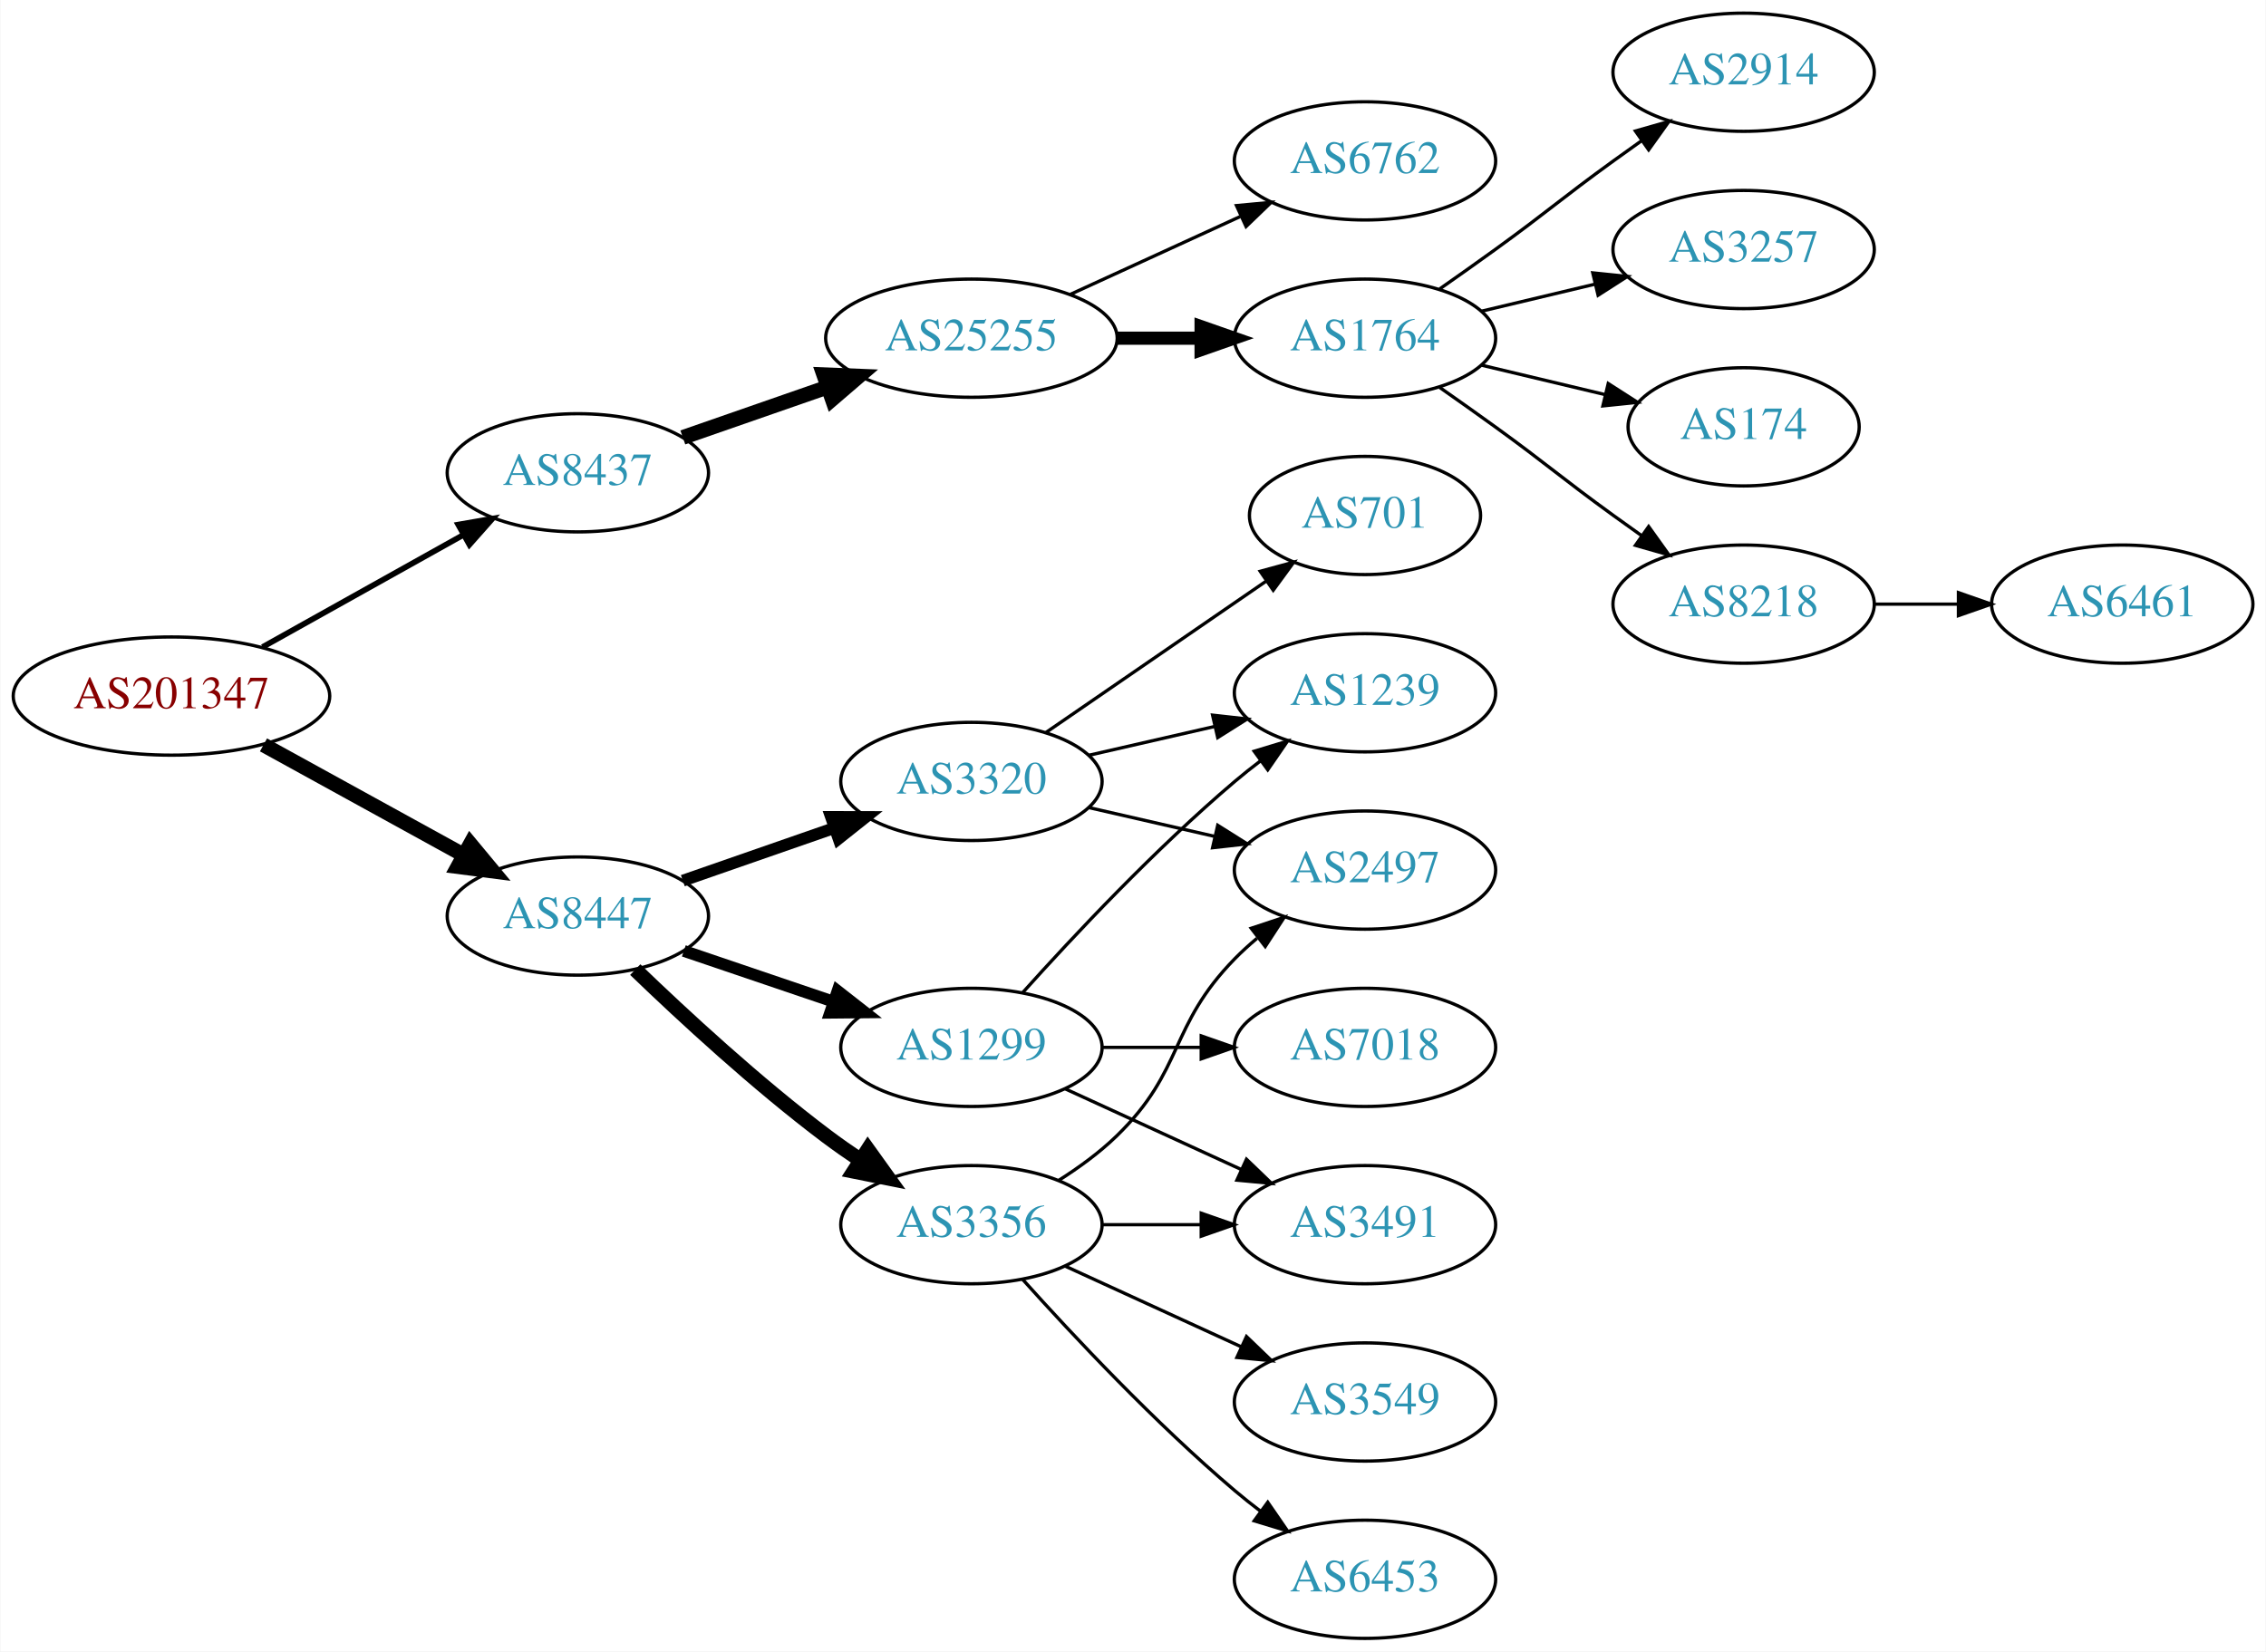
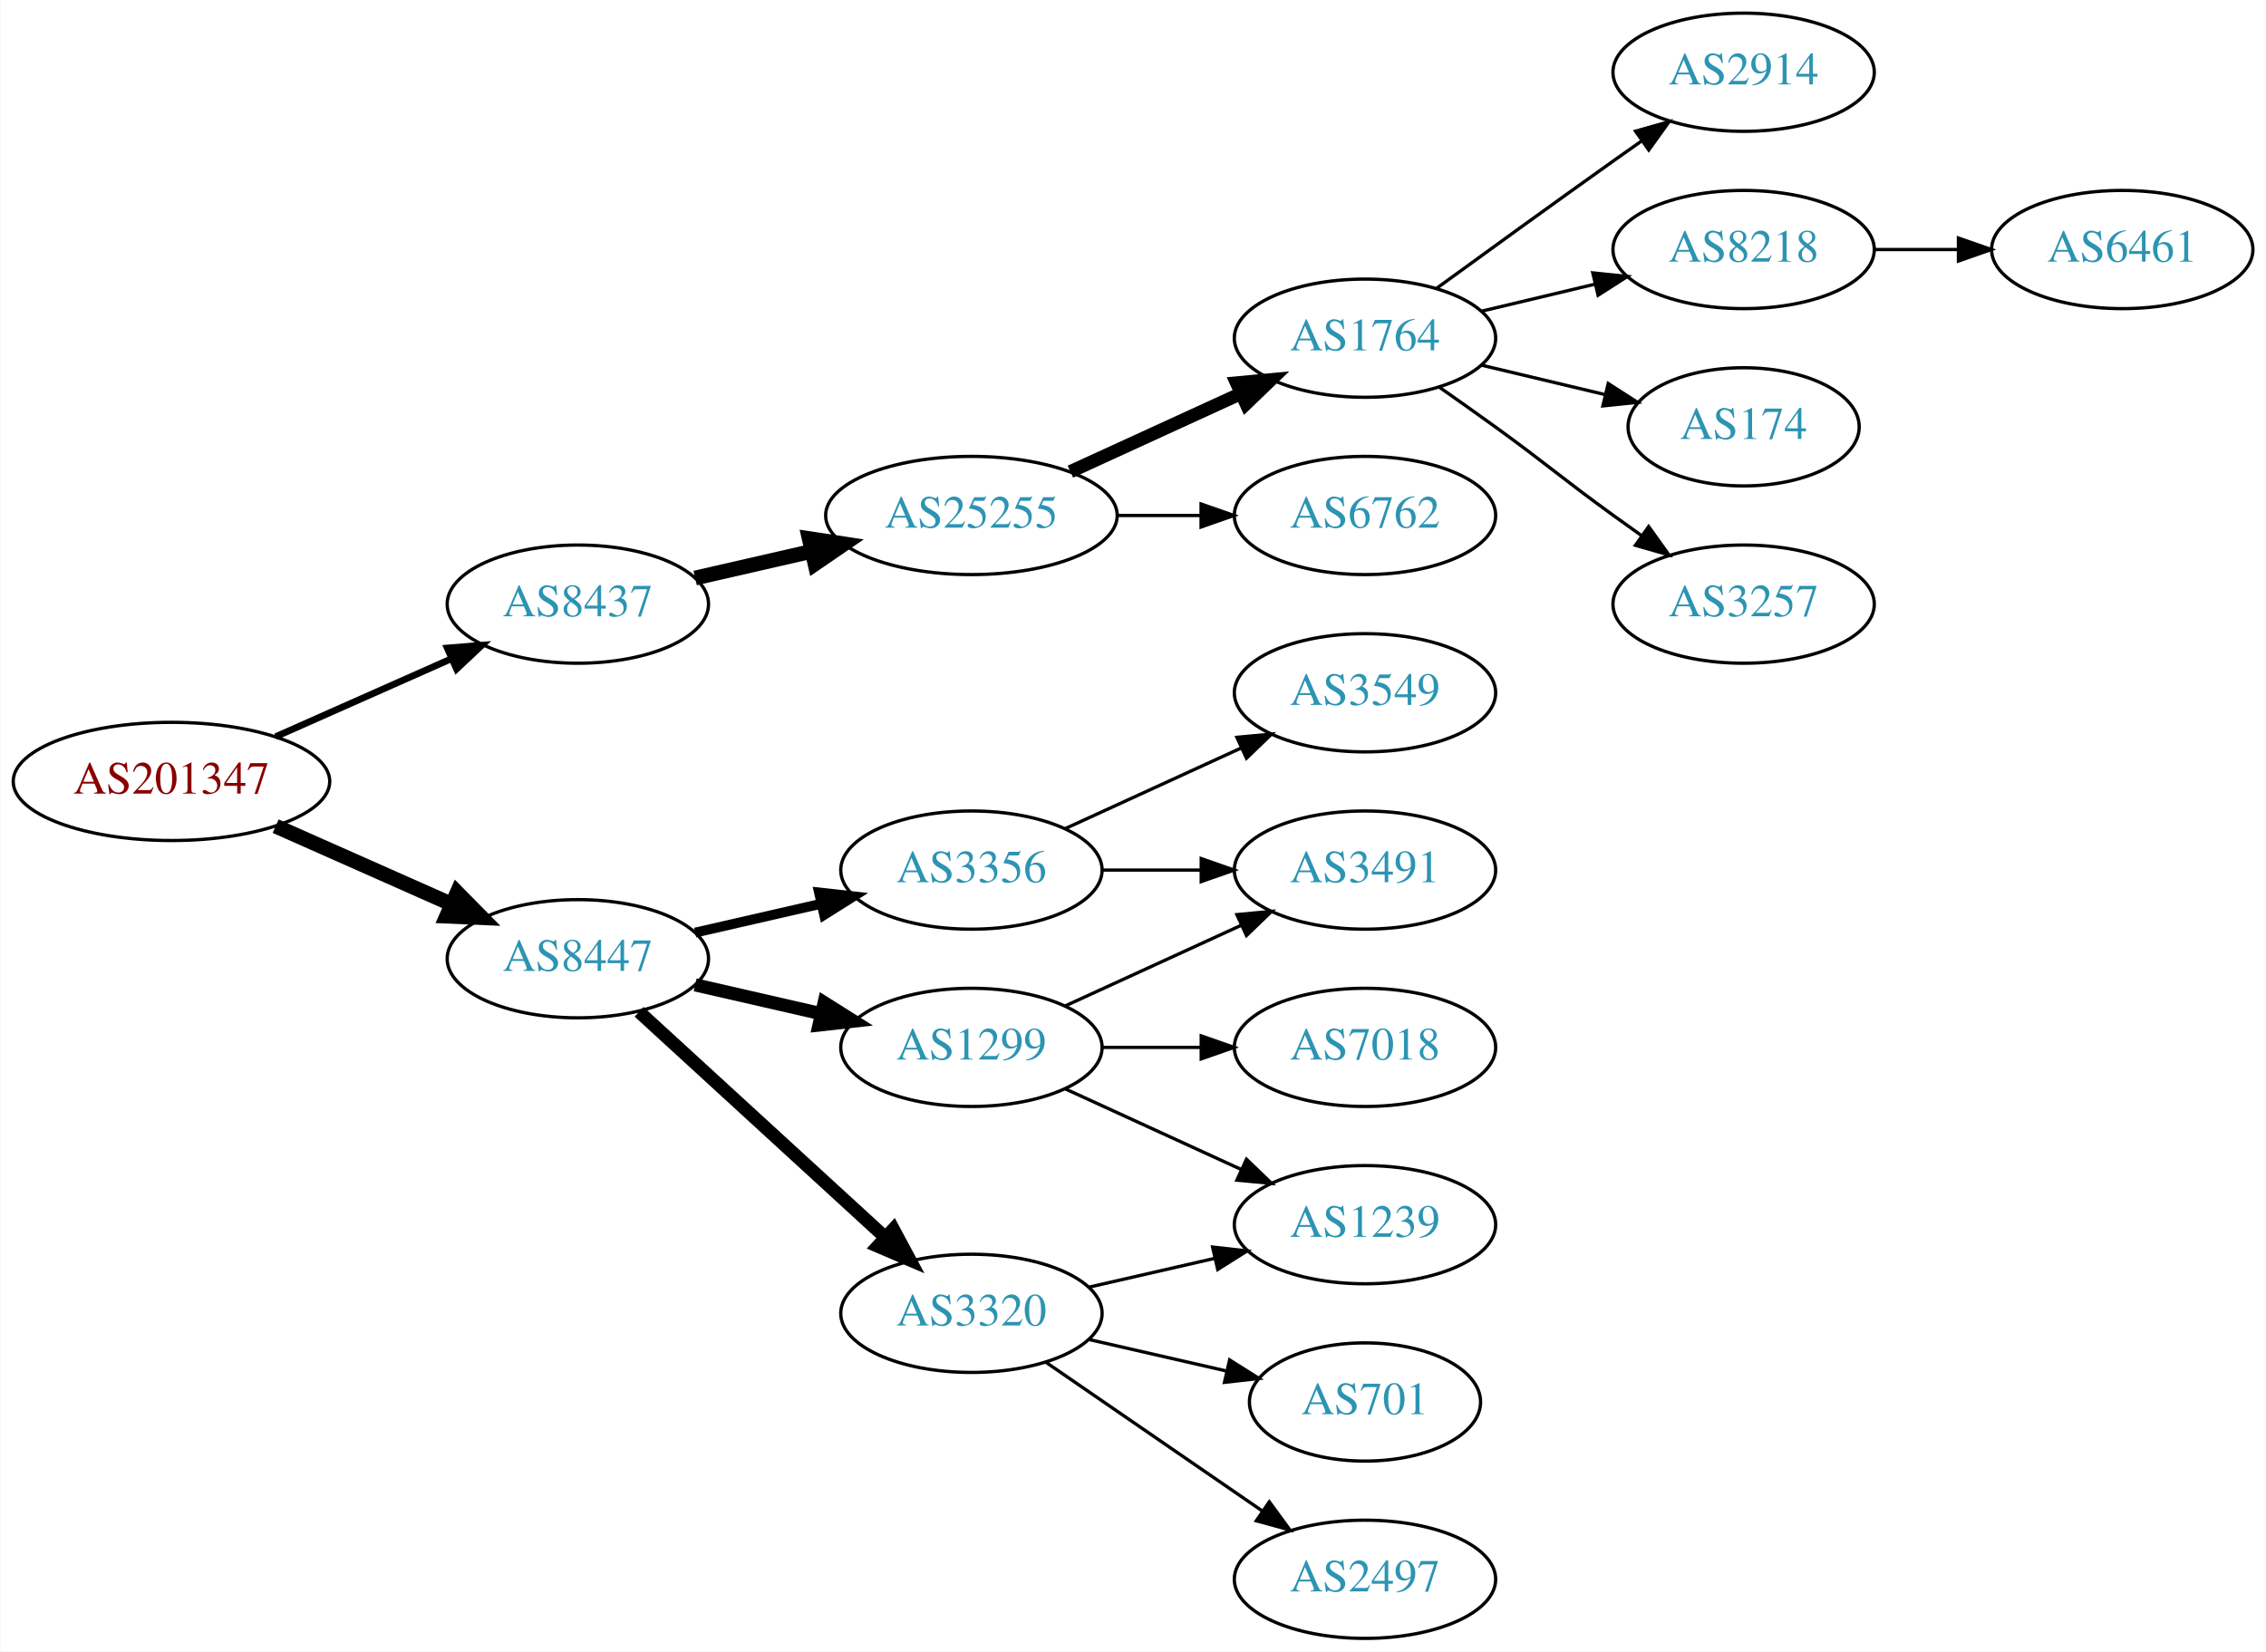
<svg xmlns="http://www.w3.org/2000/svg" xmlns:xlink="http://www.w3.org/1999/xlink" width="690pt" height="503pt" viewBox="0.00 0.00 689.76 503.00">
  <g id="graph0" class="graph" transform="scale(1 1) rotate(0) translate(4 499)">
    <polygon fill="white" stroke="none" points="-4,4 -4,-499 685.755,-499 685.755,4 -4,4" />
    <g id="node1" class="node">
      <g id="a_node1">
        <a xlink:href="/asn/201347" xlink:title="AS201347 ~ Wolford AG [AT]">
-           <ellipse fill="#ffffff" stroke="black" cx="48.096" cy="-287" rx="48.192" ry="18" />
-           <text text-anchor="middle" x="48.096" y="-283.3" font-family="Times,serif" font-size="14.00" fill="#880000">AS201347</text>
+           <ellipse fill="#ffffff" stroke="black" cx="48.096" cy="-261" rx="48.192" ry="18" />
+           <text text-anchor="middle" x="48.096" y="-257.3" font-family="Times,serif" font-size="14.00" fill="#880000">AS201347</text>
        </a>
      </g>
    </g>
    <g id="node2" class="node">
      <g id="a_node2">
        <a xlink:href="/asn/8437" xlink:title="AS8437 ~ Hutchison Drei Austria GmbH [AT]">
-           <ellipse fill="#ffffff" stroke="black" cx="171.838" cy="-355" rx="39.794" ry="18" />
-           <text text-anchor="middle" x="171.838" y="-351.3" font-family="Times,serif" font-size="14.00" fill="#2c94b3">AS8437</text>
+           <ellipse fill="#ffffff" stroke="black" cx="171.838" cy="-315" rx="39.794" ry="18" />
+           <text text-anchor="middle" x="171.838" y="-311.3" font-family="Times,serif" font-size="14.00" fill="#2c94b3">AS8437</text>
        </a>
      </g>
    </g>
    <g id="edge1" class="edge">
-       <path fill="none" stroke="black" stroke-width="1.731" d="M75.813,-301.923C93.819,-311.981 117.721,-325.331 137.048,-336.126" />
-       <polygon fill="black" stroke="black" stroke-width="1.731" points="135.407,-339.219 145.845,-341.04 138.821,-333.108 135.407,-339.219" />
+       <path fill="none" stroke="black" stroke-width="2.045" d="M79.816,-274.626C96.101,-281.85 116.238,-290.781 133.427,-298.406" />
+       <polygon fill="black" stroke="black" stroke-width="2.045" points="132.07,-301.633 142.631,-302.488 134.909,-295.234 132.07,-301.633" />
    </g>
    <g id="node3" class="node">
      <g id="a_node3">
        <a xlink:href="/asn/8447" xlink:title="AS8447 ~ A1 Telekom Austria AG [AT]">
-           <ellipse fill="#ffffff" stroke="black" cx="171.838" cy="-220" rx="39.794" ry="18" />
-           <text text-anchor="middle" x="171.838" y="-216.3" font-family="Times,serif" font-size="14.00" fill="#2c94b3">AS8447</text>
+           <ellipse fill="#ffffff" stroke="black" cx="171.838" cy="-207" rx="39.794" ry="18" />
+           <text text-anchor="middle" x="171.838" y="-203.3" font-family="Times,serif" font-size="14.00" fill="#2c94b3">AS8447</text>
        </a>
      </g>
    </g>
    <g id="edge2" class="edge">
-       <path fill="none" stroke="black" stroke-width="4.5" d="M76.114,-272.131C94.054,-262.258 117.746,-249.219 136.947,-238.652" />
-       <polygon fill="black" stroke="black" stroke-width="4.5" points="139.105,-241.958 145.968,-233.687 135.308,-235.059 139.105,-241.958" />
+       <path fill="none" stroke="black" stroke-width="4.5" d="M79.816,-247.374C96.101,-240.15 116.238,-231.219 133.427,-223.594" />
+       <polygon fill="black" stroke="black" stroke-width="4.5" points="135.086,-227.166 142.631,-219.512 131.893,-219.967 135.086,-227.166" />
    </g>
    <g id="node4" class="node">
      <g id="a_node4">
        <a xlink:href="/asn/25255" xlink:title="AS25255 ~ ==&gt; TELE2 AUSTRIA &lt;== [AT]">
-           <ellipse fill="#ffffff" stroke="black" cx="291.681" cy="-396" rx="44.393" ry="18" />
-           <text text-anchor="middle" x="291.681" y="-392.3" font-family="Times,serif" font-size="14.00" fill="#2c94b3">AS25255</text>
+           <ellipse fill="#ffffff" stroke="black" cx="291.681" cy="-342" rx="44.393" ry="18" />
+           <text text-anchor="middle" x="291.681" y="-338.3" font-family="Times,serif" font-size="14.00" fill="#2c94b3">AS25255</text>
        </a>
      </g>
    </g>
    <g id="edge3" class="edge">
-       <path fill="none" stroke="black" stroke-width="4.5" d="M203.8,-365.772C217.208,-370.437 233.131,-375.977 247.66,-381.032" />
-       <polygon fill="black" stroke="black" stroke-width="4.5" points="246.709,-384.87 257.448,-384.438 249.297,-377.433 246.709,-384.87" />
+       <path fill="none" stroke="black" stroke-width="4.5" d="M207.557,-322.955C218.696,-325.507 231.231,-328.379 243.124,-331.104" />
+       <polygon fill="black" stroke="black" stroke-width="4.5" points="242.291,-334.953 252.918,-333.348 244.05,-327.276 242.291,-334.953" />
    </g>
    <g id="node12" class="node">
      <g id="a_node12">
        <a xlink:href="/asn/3356" xlink:title="AS3356 ~ Level 3 Parent, LLC [US]">
-           <ellipse fill="#ffffff" stroke="black" cx="291.681" cy="-126" rx="39.794" ry="18" />
-           <text text-anchor="middle" x="291.681" y="-122.3" font-family="Times,serif" font-size="14.00" fill="#2c94b3">AS3356</text>
+           <ellipse fill="#ffffff" stroke="black" cx="291.681" cy="-234" rx="39.794" ry="18" />
+           <text text-anchor="middle" x="291.681" y="-230.3" font-family="Times,serif" font-size="14.00" fill="#2c94b3">AS3356</text>
        </a>
      </g>
    </g>
    <g id="edge11" class="edge">
-       <path fill="none" stroke="black" stroke-width="4.5" d="M189.315,-203.691C203.984,-189.551 226.334,-168.914 247.484,-153 250.823,-150.488 254.401,-147.983 258.016,-145.568" />
-       <polygon fill="black" stroke="black" stroke-width="4.5" points="260.16,-148.871 266.424,-140.138 255.887,-142.256 260.16,-148.871" />
+       <path fill="none" stroke="black" stroke-width="3" d="M207.557,-214.955C219.557,-217.704 233.178,-220.825 245.871,-223.733" />
+       <polygon fill="black" stroke="black" stroke-width="3" points="245.273,-227.187 255.802,-226.009 246.836,-220.364 245.273,-227.187" />
    </g>
    <g id="node13" class="node">
      <g id="a_node13">
+         <a xlink:href="/asn/3320" xlink:title="AS3320 ~ DTAG [DE]">
+           <ellipse fill="#ffffff" stroke="black" cx="291.681" cy="-99" rx="39.794" ry="18" />
+           <text text-anchor="middle" x="291.681" y="-95.3" font-family="Times,serif" font-size="14.00" fill="#2c94b3">AS3320</text>
+         </a>
+       </g>
+     </g>
+     <g id="edge12" class="edge">
+       <path fill="none" stroke="black" stroke-width="4" d="M190.48,-190.831C210.353,-172.618 242.815,-142.867 265.384,-122.183" />
+       <polygon fill="black" stroke="black" stroke-width="4" points="267.91,-124.616 272.918,-115.279 263.181,-119.455 267.91,-124.616" />
+     </g>
+     <g id="node14" class="node">
+       <g id="a_node14">
        <a xlink:href="/asn/1299" xlink:title="AS1299 ~ Telia Carrier [EU]">
          <ellipse fill="#ffffff" stroke="black" cx="291.681" cy="-180" rx="39.794" ry="18" />
          <text text-anchor="middle" x="291.681" y="-176.3" font-family="Times,serif" font-size="14.00" fill="#2c94b3">AS1299</text>
        </a>
      </g>
    </g>
-     <g id="edge12" class="edge">
-       <path fill="none" stroke="black" stroke-width="3.6" d="M204.108,-209.386C218.092,-204.639 234.762,-198.981 249.724,-193.902" />
-       <polygon fill="black" stroke="black" stroke-width="3.6" points="250.92,-197.192 259.264,-190.664 248.67,-190.564 250.92,-197.192" />
-     </g>
-     <g id="node14" class="node">
-       <g id="a_node14">
-         <a xlink:href="/asn/3320" xlink:title="AS3320 ~ DTAG [DE]">
-           <ellipse fill="#ffffff" stroke="black" cx="291.681" cy="-261" rx="39.794" ry="18" />
-           <text text-anchor="middle" x="291.681" y="-257.3" font-family="Times,serif" font-size="14.00" fill="#2c94b3">AS3320</text>
-         </a>
-       </g>
-     </g>
    <g id="edge13" class="edge">
-       <path fill="none" stroke="black" stroke-width="3.6" d="M203.8,-230.772C217.896,-235.677 234.773,-241.548 249.886,-246.807" />
-       <polygon fill="black" stroke="black" stroke-width="3.6" points="248.922,-250.177 259.516,-250.157 251.222,-243.566 248.922,-250.177" />
+       <path fill="none" stroke="black" stroke-width="4" d="M207.557,-199.045C219.557,-196.296 233.178,-193.175 245.871,-190.267" />
+       <polygon fill="black" stroke="black" stroke-width="4" points="246.836,-193.636 255.802,-187.991 245.273,-186.813 246.836,-193.636" />
    </g>
    <g id="node5" class="node">
      <g id="a_node5">
        <a xlink:href="/asn/1764" xlink:title="AS1764 ~ NEXTLAYER-AS [AT]">
          <ellipse fill="#ffffff" stroke="black" cx="411.523" cy="-396" rx="39.794" ry="18" />
          <text text-anchor="middle" x="411.523" y="-392.3" font-family="Times,serif" font-size="14.00" fill="#2c94b3">AS1764</text>
        </a>
      </g>
    </g>
    <g id="edge4" class="edge">
-       <path fill="none" stroke="black" stroke-width="4" d="M335.892,-396C344.204,-396 352.967,-396 361.449,-396" />
-       <polygon fill="black" stroke="black" stroke-width="4" points="361.608,-399.5 371.608,-396 361.608,-392.5 361.608,-399.5" />
+       <path fill="none" stroke="black" stroke-width="4" d="M321.81,-355.348C337.421,-362.502 356.819,-371.391 373.491,-379.03" />
+       <polygon fill="black" stroke="black" stroke-width="4" points="372.394,-382.378 382.943,-383.362 375.31,-376.014 372.394,-382.378" />
    </g>
    <g id="node6" class="node">
      <g id="a_node6">
        <a xlink:href="/asn/6762" xlink:title="AS6762 ~ TELECOM ITALIA SPARKLE S.p.A. [IT]">
-           <ellipse fill="#ffffff" stroke="black" cx="411.523" cy="-450" rx="39.794" ry="18" />
-           <text text-anchor="middle" x="411.523" y="-446.3" font-family="Times,serif" font-size="14.00" fill="#2c94b3">AS6762</text>
+           <ellipse fill="#ffffff" stroke="black" cx="411.523" cy="-342" rx="39.794" ry="18" />
+           <text text-anchor="middle" x="411.523" y="-338.3" font-family="Times,serif" font-size="14.00" fill="#2c94b3">AS6762</text>
        </a>
      </g>
    </g>
    <g id="edge5" class="edge">
-       <path fill="none" stroke="black" d="M321.81,-409.348C337.421,-416.502 356.819,-425.391 373.491,-433.03" />
-       <polygon fill="black" stroke="black" points="372.394,-436.378 382.943,-437.362 375.31,-430.014 372.394,-436.378" />
+       <path fill="none" stroke="black" d="M335.892,-342C344.204,-342 352.967,-342 361.449,-342" />
+       <polygon fill="black" stroke="black" points="361.608,-345.5 371.608,-342 361.608,-338.5 361.608,-345.5" />
    </g>
    <g id="node7" class="node">
      <g id="a_node7">
        <a xlink:href="/asn/2914" xlink:title="AS2914 ~ NTT America, Inc. [US]">
          <ellipse fill="#ffffff" stroke="black" cx="526.816" cy="-477" rx="39.794" ry="18" />
          <text text-anchor="middle" x="526.816" y="-473.3" font-family="Times,serif" font-size="14.00" fill="#2c94b3">AS2914</text>
        </a>
      </g>
    </g>
    <g id="edge6" class="edge">
-       <path fill="none" stroke="black" d="M434.28,-411.009C439.815,-414.879 445.733,-419.064 451.17,-423 467.369,-434.729 470.97,-438.271 487.17,-450 489.973,-452.029 492.904,-454.125 495.845,-456.21" />
-       <polygon fill="black" stroke="black" points="493.867,-459.097 504.059,-461.991 497.896,-453.373 493.867,-459.097" />
+       <path fill="none" stroke="black" d="M433.371,-411.222C448.305,-422.091 468.919,-437.025 487.17,-450 489.99,-452.005 492.933,-454.085 495.881,-456.159" />
+       <polygon fill="black" stroke="black" points="493.908,-459.05 504.106,-461.926 497.927,-453.319 493.908,-459.05" />
    </g>
    <g id="node8" class="node">
      <g id="a_node8">
-         <a xlink:href="/asn/3257" xlink:title="AS3257 ~ GTT [DE]">
+         <a xlink:href="/asn/8218" xlink:title="AS8218 ~ legacy Neotelecoms [FR]">
          <ellipse fill="#ffffff" stroke="black" cx="526.816" cy="-423" rx="39.794" ry="18" />
-           <text text-anchor="middle" x="526.816" y="-419.3" font-family="Times,serif" font-size="14.00" fill="#2c94b3">AS3257</text>
+           <text text-anchor="middle" x="526.816" y="-419.3" font-family="Times,serif" font-size="14.00" fill="#2c94b3">AS8218</text>
        </a>
      </g>
    </g>
    <g id="edge7" class="edge">
      <path fill="none" stroke="black" d="M447.13,-404.248C458.002,-406.838 470.156,-409.735 481.598,-412.462" />
      <polygon fill="black" stroke="black" points="480.882,-415.889 491.421,-414.803 482.505,-409.08 480.882,-415.889" />
    </g>
    <g id="node9" class="node">
      <g id="a_node9">
        <a xlink:href="/asn/174" xlink:title="AS174 ~ Cogent Communications [US]">
          <ellipse fill="#ffffff" stroke="black" cx="526.816" cy="-369" rx="35.194" ry="18" />
          <text text-anchor="middle" x="526.816" y="-365.3" font-family="Times,serif" font-size="14.00" fill="#2c94b3">AS174</text>
        </a>
      </g>
    </g>
    <g id="edge8" class="edge">
      <path fill="none" stroke="black" d="M447.13,-387.752C458.925,-384.942 472.229,-381.771 484.497,-378.847" />
      <polygon fill="black" stroke="black" points="485.586,-382.186 494.502,-376.463 483.963,-375.376 485.586,-382.186" />
    </g>
    <g id="node10" class="node">
      <g id="a_node10">
-         <a xlink:href="/asn/8218" xlink:title="AS8218 ~ legacy Neotelecoms [FR]">
+         <a xlink:href="/asn/3257" xlink:title="AS3257 ~ GTT [DE]">
          <ellipse fill="#ffffff" stroke="black" cx="526.816" cy="-315" rx="39.794" ry="18" />
-           <text text-anchor="middle" x="526.816" y="-311.3" font-family="Times,serif" font-size="14.00" fill="#2c94b3">AS8218</text>
+           <text text-anchor="middle" x="526.816" y="-311.3" font-family="Times,serif" font-size="14.00" fill="#2c94b3">AS3257</text>
        </a>
      </g>
    </g>
    <g id="edge9" class="edge">
      <path fill="none" stroke="black" d="M434.28,-380.991C439.815,-377.121 445.733,-372.936 451.17,-369 467.369,-357.271 470.97,-353.729 487.17,-342 489.973,-339.971 492.904,-337.875 495.845,-335.79" />
      <polygon fill="black" stroke="black" points="497.896,-338.627 504.059,-330.009 493.867,-332.903 497.896,-338.627" />
    </g>
    <g id="node11" class="node">
      <g id="a_node11">
        <a xlink:href="/asn/6461" xlink:title="AS6461 ~ Zayo Bandwidth [US]">
-           <ellipse fill="#ffffff" stroke="black" cx="642.109" cy="-315" rx="39.794" ry="18" />
-           <text text-anchor="middle" x="642.109" y="-311.3" font-family="Times,serif" font-size="14.00" fill="#2c94b3">AS6461</text>
+           <ellipse fill="#ffffff" stroke="black" cx="642.109" cy="-423" rx="39.794" ry="18" />
+           <text text-anchor="middle" x="642.109" y="-419.3" font-family="Times,serif" font-size="14.00" fill="#2c94b3">AS6461</text>
        </a>
      </g>
    </g>
    <g id="edge10" class="edge">
-       <path fill="none" stroke="black" d="M566.488,-315C574.691,-315 583.455,-315 591.987,-315" />
-       <polygon fill="black" stroke="black" points="592.227,-318.5 602.226,-315 592.226,-311.5 592.227,-318.5" />
+       <path fill="none" stroke="black" d="M566.488,-423C574.691,-423 583.455,-423 591.987,-423" />
+       <polygon fill="black" stroke="black" points="592.227,-426.5 602.226,-423 592.226,-419.5 592.227,-426.5" />
    </g>
    <g id="node15" class="node">
      <g id="a_node15">
-         <a xlink:href="/asn/2497" xlink:title="AS2497 ~ Internet Initiative Japan Inc. [JP]">
+         <a xlink:href="/asn/3491" xlink:title="AS3491 ~ PCCW Global, Inc. [US]">
          <ellipse fill="#ffffff" stroke="black" cx="411.523" cy="-234" rx="39.794" ry="18" />
-           <text text-anchor="middle" x="411.523" y="-230.3" font-family="Times,serif" font-size="14.00" fill="#2c94b3">AS2497</text>
-         </a>
-       </g>
-     </g>
-     <g id="edge14" class="edge">
-       <path fill="none" stroke="black" d="M318.21,-139.462C324.372,-143.362 330.674,-147.948 335.877,-153 356.57,-173.094 351.704,-186.383 371.877,-207 373.969,-209.139 376.253,-211.218 378.63,-213.21" />
-       <polygon fill="black" stroke="black" points="376.873,-216.275 386.929,-219.611 381.148,-210.732 376.873,-216.275" />
+           <text text-anchor="middle" x="411.523" y="-230.3" font-family="Times,serif" font-size="14.00" fill="#2c94b3">AS3491</text>
+         </a>
+       </g>
+     </g>
+     <g id="edge21" class="edge">
+       <path fill="none" stroke="black" d="M331.593,-234C341.146,-234 351.496,-234 361.459,-234" />
+       <polygon fill="black" stroke="black" points="361.651,-237.5 371.651,-234 361.651,-230.5 361.651,-237.5" />
+     </g>
+     <g id="node20" class="node">
+       <g id="a_node20">
+         <a xlink:href="/asn/3549" xlink:title="AS3549 ~ Level 3 Parent, LLC [US]">
+           <ellipse fill="#ffffff" stroke="black" cx="411.523" cy="-288" rx="39.794" ry="18" />
+           <text text-anchor="middle" x="411.523" y="-284.3" font-family="Times,serif" font-size="14.00" fill="#2c94b3">AS3549</text>
+         </a>
+       </g>
+     </g>
+     <g id="edge20" class="edge">
+       <path fill="none" stroke="black" d="M320.309,-246.661C336.266,-253.973 356.537,-263.261 373.82,-271.181" />
+       <polygon fill="black" stroke="black" points="372.518,-274.435 383.067,-275.419 375.434,-268.071 372.518,-274.435" />
    </g>
    <g id="node16" class="node">
      <g id="a_node16">
-         <a xlink:href="/asn/6453" xlink:title="AS6453 ~ TATA COMMUNICATIONS (AMERICA) INC [US]">
+         <a xlink:href="/asn/1239" xlink:title="AS1239 ~ Sprint [US]">
+           <ellipse fill="#ffffff" stroke="black" cx="411.523" cy="-126" rx="39.794" ry="18" />
+           <text text-anchor="middle" x="411.523" y="-122.3" font-family="Times,serif" font-size="14.00" fill="#2c94b3">AS1239</text>
+         </a>
+       </g>
+     </g>
+     <g id="edge18" class="edge">
+       <path fill="none" stroke="black" d="M327.4,-106.955C339.4,-109.704 353.021,-112.825 365.713,-115.733" />
+       <polygon fill="black" stroke="black" points="365.116,-119.187 375.645,-118.009 366.679,-112.364 365.116,-119.187" />
+     </g>
+     <g id="node18" class="node">
+       <g id="a_node18">
+         <a xlink:href="/asn/701" xlink:title="AS701 ~ UUNET [US]">
+           <ellipse fill="#ffffff" stroke="black" cx="411.523" cy="-72" rx="35.194" ry="18" />
+           <text text-anchor="middle" x="411.523" y="-68.3" font-family="Times,serif" font-size="14.00" fill="#2c94b3">AS701</text>
+         </a>
+       </g>
+     </g>
+     <g id="edge17" class="edge">
+       <path fill="none" stroke="black" d="M327.4,-91.045C340.492,-88.045 355.514,-84.603 369.155,-81.478" />
+       <polygon fill="black" stroke="black" points="370.297,-84.807 379.262,-79.162 368.733,-77.984 370.297,-84.807" />
+     </g>
+     <g id="node19" class="node">
+       <g id="a_node19">
+         <a xlink:href="/asn/2497" xlink:title="AS2497 ~ Internet Initiative Japan Inc. [JP]">
          <ellipse fill="#ffffff" stroke="black" cx="411.523" cy="-18" rx="39.794" ry="18" />
-           <text text-anchor="middle" x="411.523" y="-14.3" font-family="Times,serif" font-size="14.00" fill="#2c94b3">AS6453</text>
-         </a>
-       </g>
+           <text text-anchor="middle" x="411.523" y="-14.3" font-family="Times,serif" font-size="14.00" fill="#2c94b3">AS2497</text>
+         </a>
+       </g>
+     </g>
+     <g id="edge19" class="edge">
+       <path fill="none" stroke="black" d="M314.295,-84.143C332.783,-71.435 359.597,-53.005 380.227,-38.825" />
+       <polygon fill="black" stroke="black" points="382.388,-41.586 388.647,-33.037 378.423,-35.817 382.388,-41.586" />
+     </g>
+     <g id="edge14" class="edge">
+       <path fill="none" stroke="black" d="M320.309,-192.661C336.266,-199.973 356.537,-209.261 373.82,-217.181" />
+       <polygon fill="black" stroke="black" points="372.518,-220.435 383.067,-221.419 375.434,-214.071 372.518,-220.435" />
    </g>
    <g id="edge15" class="edge">
-       <path fill="none" stroke="black" d="M307.327,-109.275C322.627,-92.235 347.725,-65.477 371.877,-45 374.374,-42.883 377.034,-40.768 379.746,-38.707" />
-       <polygon fill="black" stroke="black" points="381.912,-41.459 387.922,-32.734 377.782,-35.806 381.912,-41.459" />
+       <path fill="none" stroke="black" d="M320.309,-167.339C336.266,-160.027 356.537,-150.739 373.82,-142.819" />
+       <polygon fill="black" stroke="black" points="375.434,-145.929 383.067,-138.581 372.518,-139.565 375.434,-145.929" />
    </g>
    <g id="node17" class="node">
      <g id="a_node17">
-         <a xlink:href="/asn/3491" xlink:title="AS3491 ~ PCCW Global, Inc. [US]">
-           <ellipse fill="#ffffff" stroke="black" cx="411.523" cy="-126" rx="39.794" ry="18" />
-           <text text-anchor="middle" x="411.523" y="-122.3" font-family="Times,serif" font-size="14.00" fill="#2c94b3">AS3491</text>
-         </a>
-       </g>
-     </g>
-     <g id="edge16" class="edge">
-       <path fill="none" stroke="black" d="M331.593,-126C341.146,-126 351.496,-126 361.459,-126" />
-       <polygon fill="black" stroke="black" points="361.651,-129.5 371.651,-126 361.651,-122.5 361.651,-129.5" />
-     </g>
-     <g id="node18" class="node">
-       <g id="a_node18">
-         <a xlink:href="/asn/3549" xlink:title="AS3549 ~ Level 3 Parent, LLC [US]">
-           <ellipse fill="#ffffff" stroke="black" cx="411.523" cy="-72" rx="39.794" ry="18" />
-           <text text-anchor="middle" x="411.523" y="-68.3" font-family="Times,serif" font-size="14.00" fill="#2c94b3">AS3549</text>
-         </a>
-       </g>
-     </g>
-     <g id="edge17" class="edge">
-       <path fill="none" stroke="black" d="M320.309,-113.339C336.266,-106.027 356.537,-96.739 373.82,-88.819" />
-       <polygon fill="black" stroke="black" points="375.434,-91.929 383.067,-84.581 372.518,-85.565 375.434,-91.929" />
-     </g>
-     <g id="edge19" class="edge">
-       <path fill="none" stroke="black" d="M320.309,-167.339C336.266,-160.027 356.537,-150.739 373.82,-142.819" />
-       <polygon fill="black" stroke="black" points="375.434,-145.929 383.067,-138.581 372.518,-139.565 375.434,-145.929" />
-     </g>
-     <g id="node19" class="node">
-       <g id="a_node19">
-         <a xlink:href="/asn/1239" xlink:title="AS1239 ~ Sprint [US]">
-           <ellipse fill="#ffffff" stroke="black" cx="411.523" cy="-288" rx="39.794" ry="18" />
-           <text text-anchor="middle" x="411.523" y="-284.3" font-family="Times,serif" font-size="14.00" fill="#2c94b3">AS1239</text>
-         </a>
-       </g>
-     </g>
-     <g id="edge18" class="edge">
-       <path fill="none" stroke="black" d="M307.327,-196.725C322.627,-213.765 347.725,-240.523 371.877,-261 374.374,-263.117 377.034,-265.232 379.746,-267.293" />
-       <polygon fill="black" stroke="black" points="377.782,-270.194 387.922,-273.266 381.912,-264.541 377.782,-270.194" />
-     </g>
-     <g id="node20" class="node">
-       <g id="a_node20">
        <a xlink:href="/asn/7018" xlink:title="AS7018 ~ AT&amp;T Services, Inc. [US]">
          <ellipse fill="#ffffff" stroke="black" cx="411.523" cy="-180" rx="39.794" ry="18" />
          <text text-anchor="middle" x="411.523" y="-176.3" font-family="Times,serif" font-size="14.00" fill="#2c94b3">AS7018</text>
        </a>
      </g>
    </g>
-     <g id="edge20" class="edge">
+     <g id="edge16" class="edge">
      <path fill="none" stroke="black" d="M331.593,-180C341.146,-180 351.496,-180 361.459,-180" />
      <polygon fill="black" stroke="black" points="361.651,-183.5 371.651,-180 361.651,-176.5 361.651,-183.5" />
    </g>
-     <g id="edge21" class="edge">
-       <path fill="none" stroke="black" d="M327.4,-253.045C339.4,-250.296 353.021,-247.175 365.713,-244.267" />
-       <polygon fill="black" stroke="black" points="366.679,-247.636 375.645,-241.991 365.116,-240.813 366.679,-247.636" />
-     </g>
-     <g id="edge22" class="edge">
-       <path fill="none" stroke="black" d="M327.4,-268.955C339.4,-271.704 353.021,-274.825 365.713,-277.733" />
-       <polygon fill="black" stroke="black" points="365.116,-281.187 375.645,-280.009 366.679,-274.364 365.116,-281.187" />
-     </g>
-     <g id="node21" class="node">
-       <g id="a_node21">
-         <a xlink:href="/asn/701" xlink:title="AS701 ~ UUNET [US]">
-           <ellipse fill="#ffffff" stroke="black" cx="411.523" cy="-342" rx="35.194" ry="18" />
-           <text text-anchor="middle" x="411.523" y="-338.3" font-family="Times,serif" font-size="14.00" fill="#2c94b3">AS701</text>
-         </a>
-       </g>
-     </g>
-     <g id="edge23" class="edge">
-       <path fill="none" stroke="black" d="M314.295,-275.857C333.132,-288.805 360.612,-307.693 381.388,-321.973" />
-       <polygon fill="black" stroke="black" points="379.613,-325.001 389.836,-327.781 383.578,-319.232 379.613,-325.001" />
-     </g>
  </g>
</svg>
